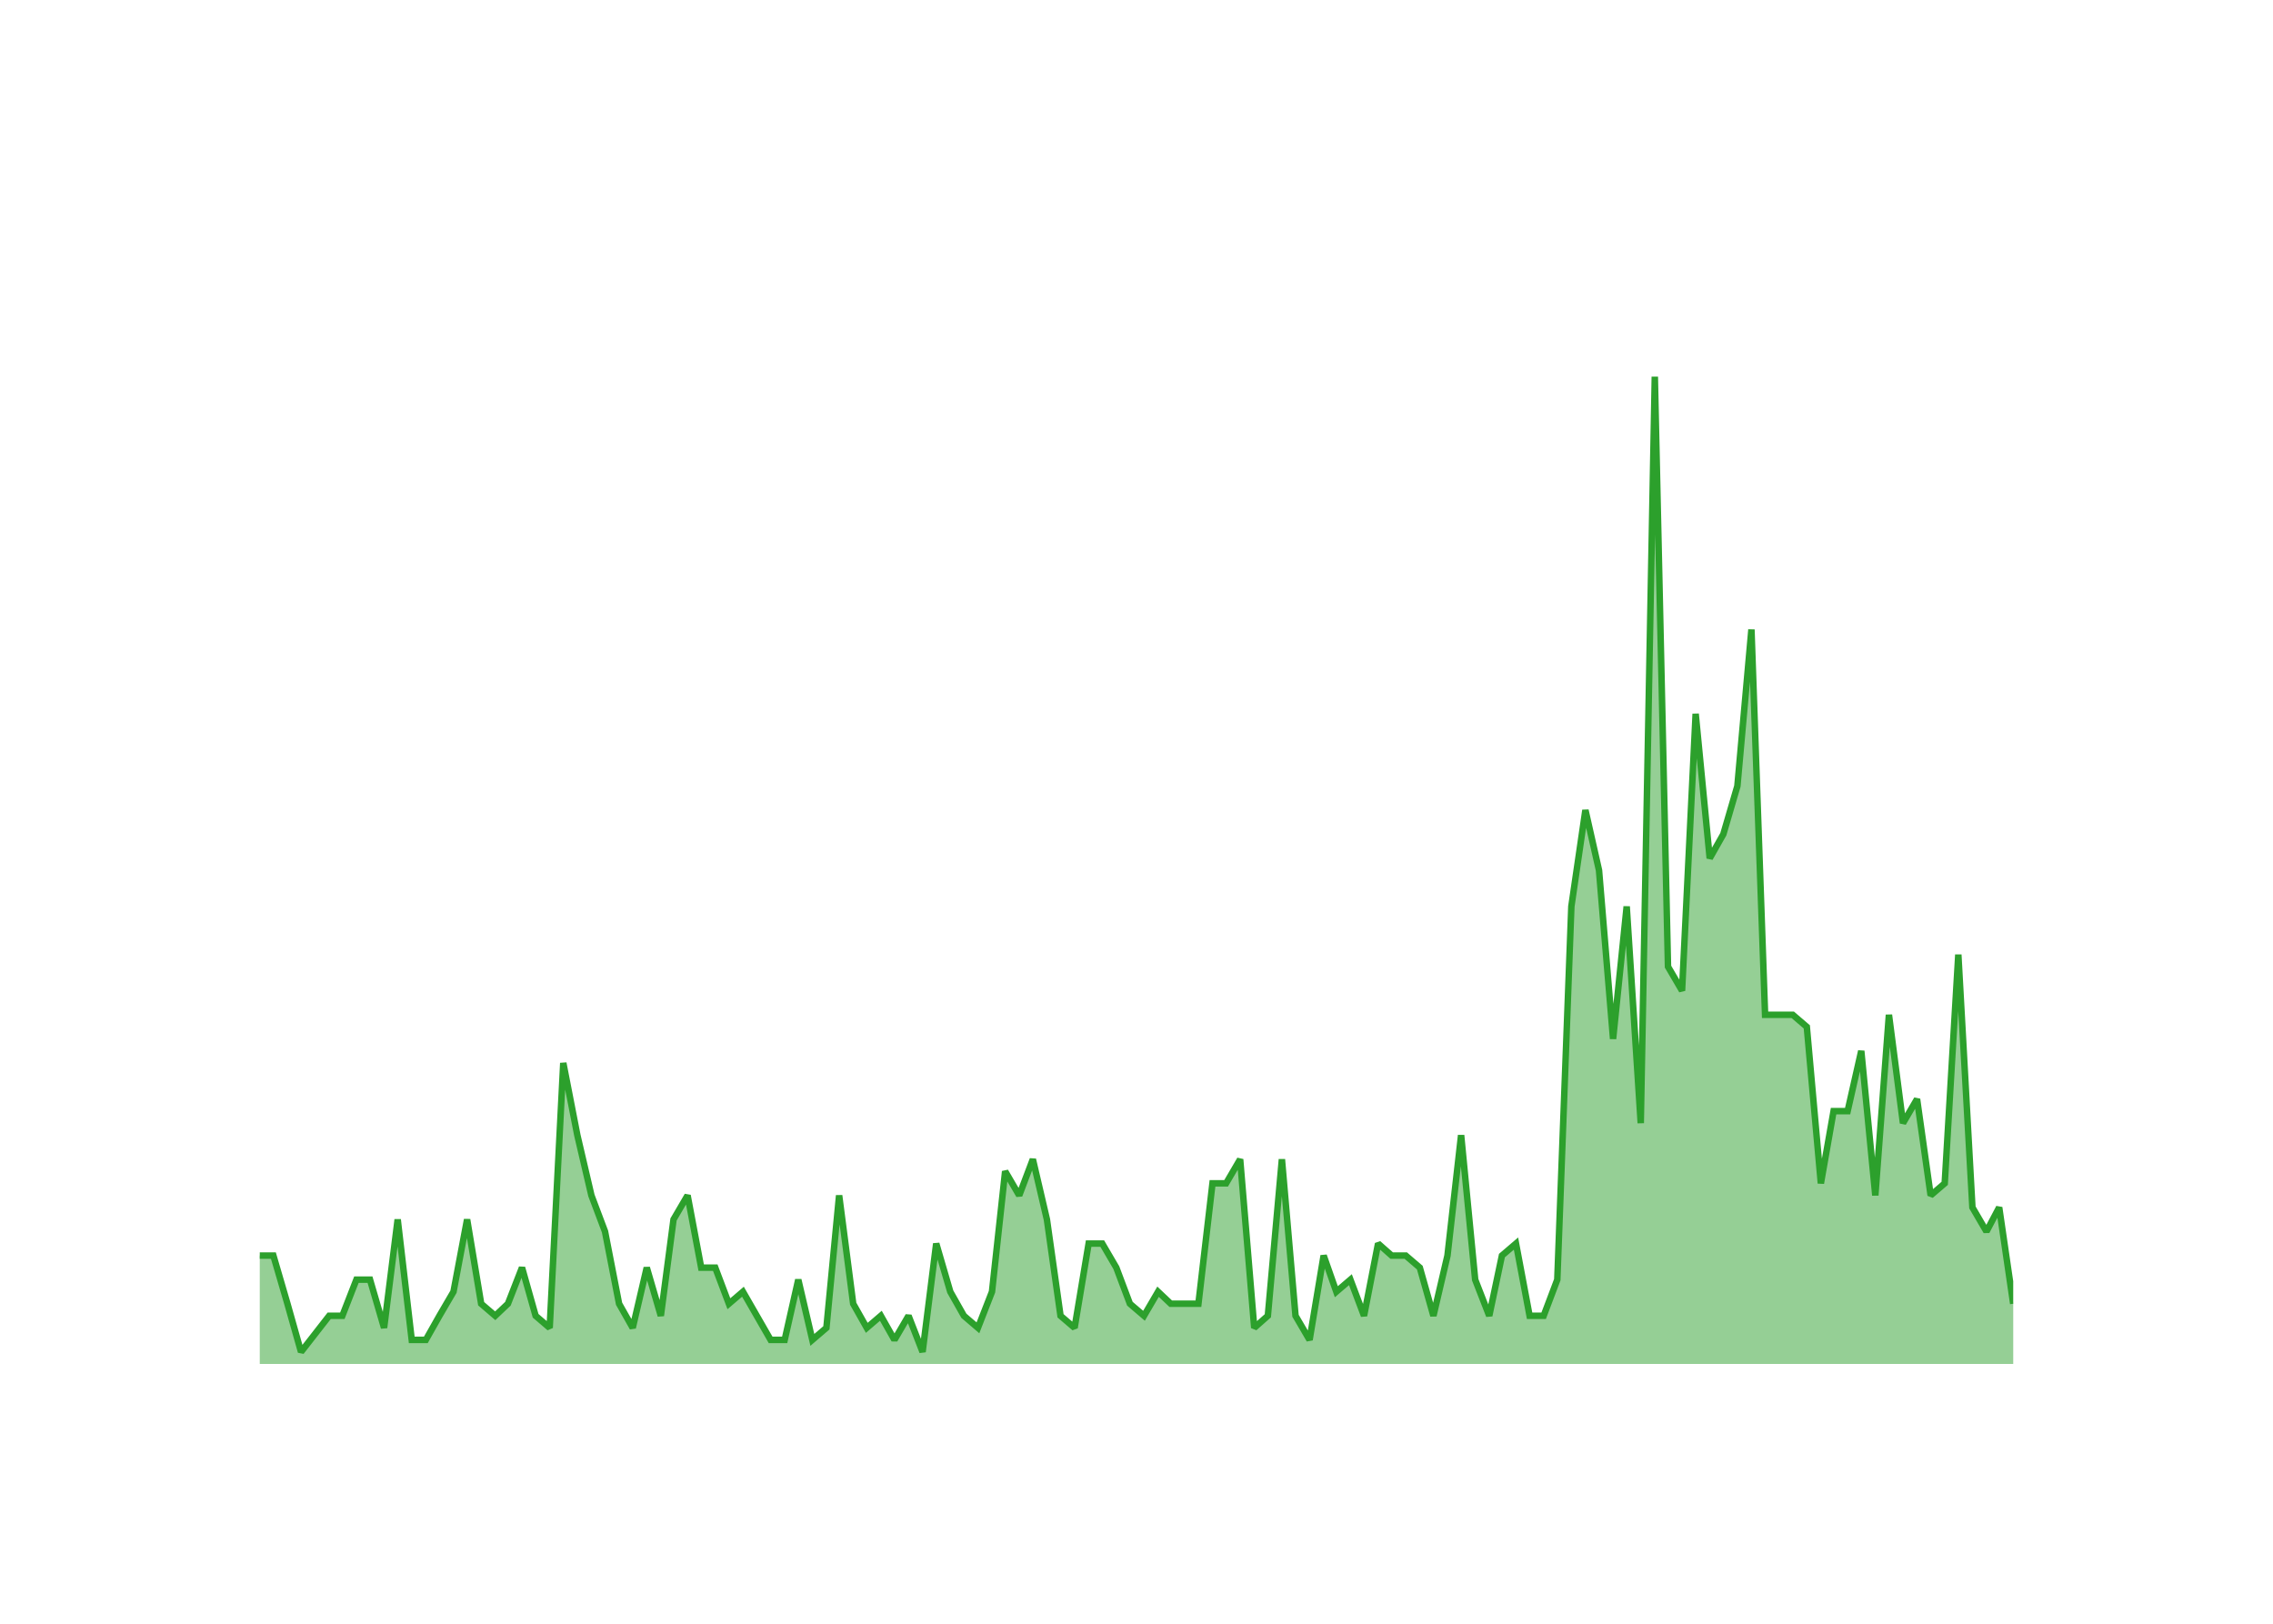
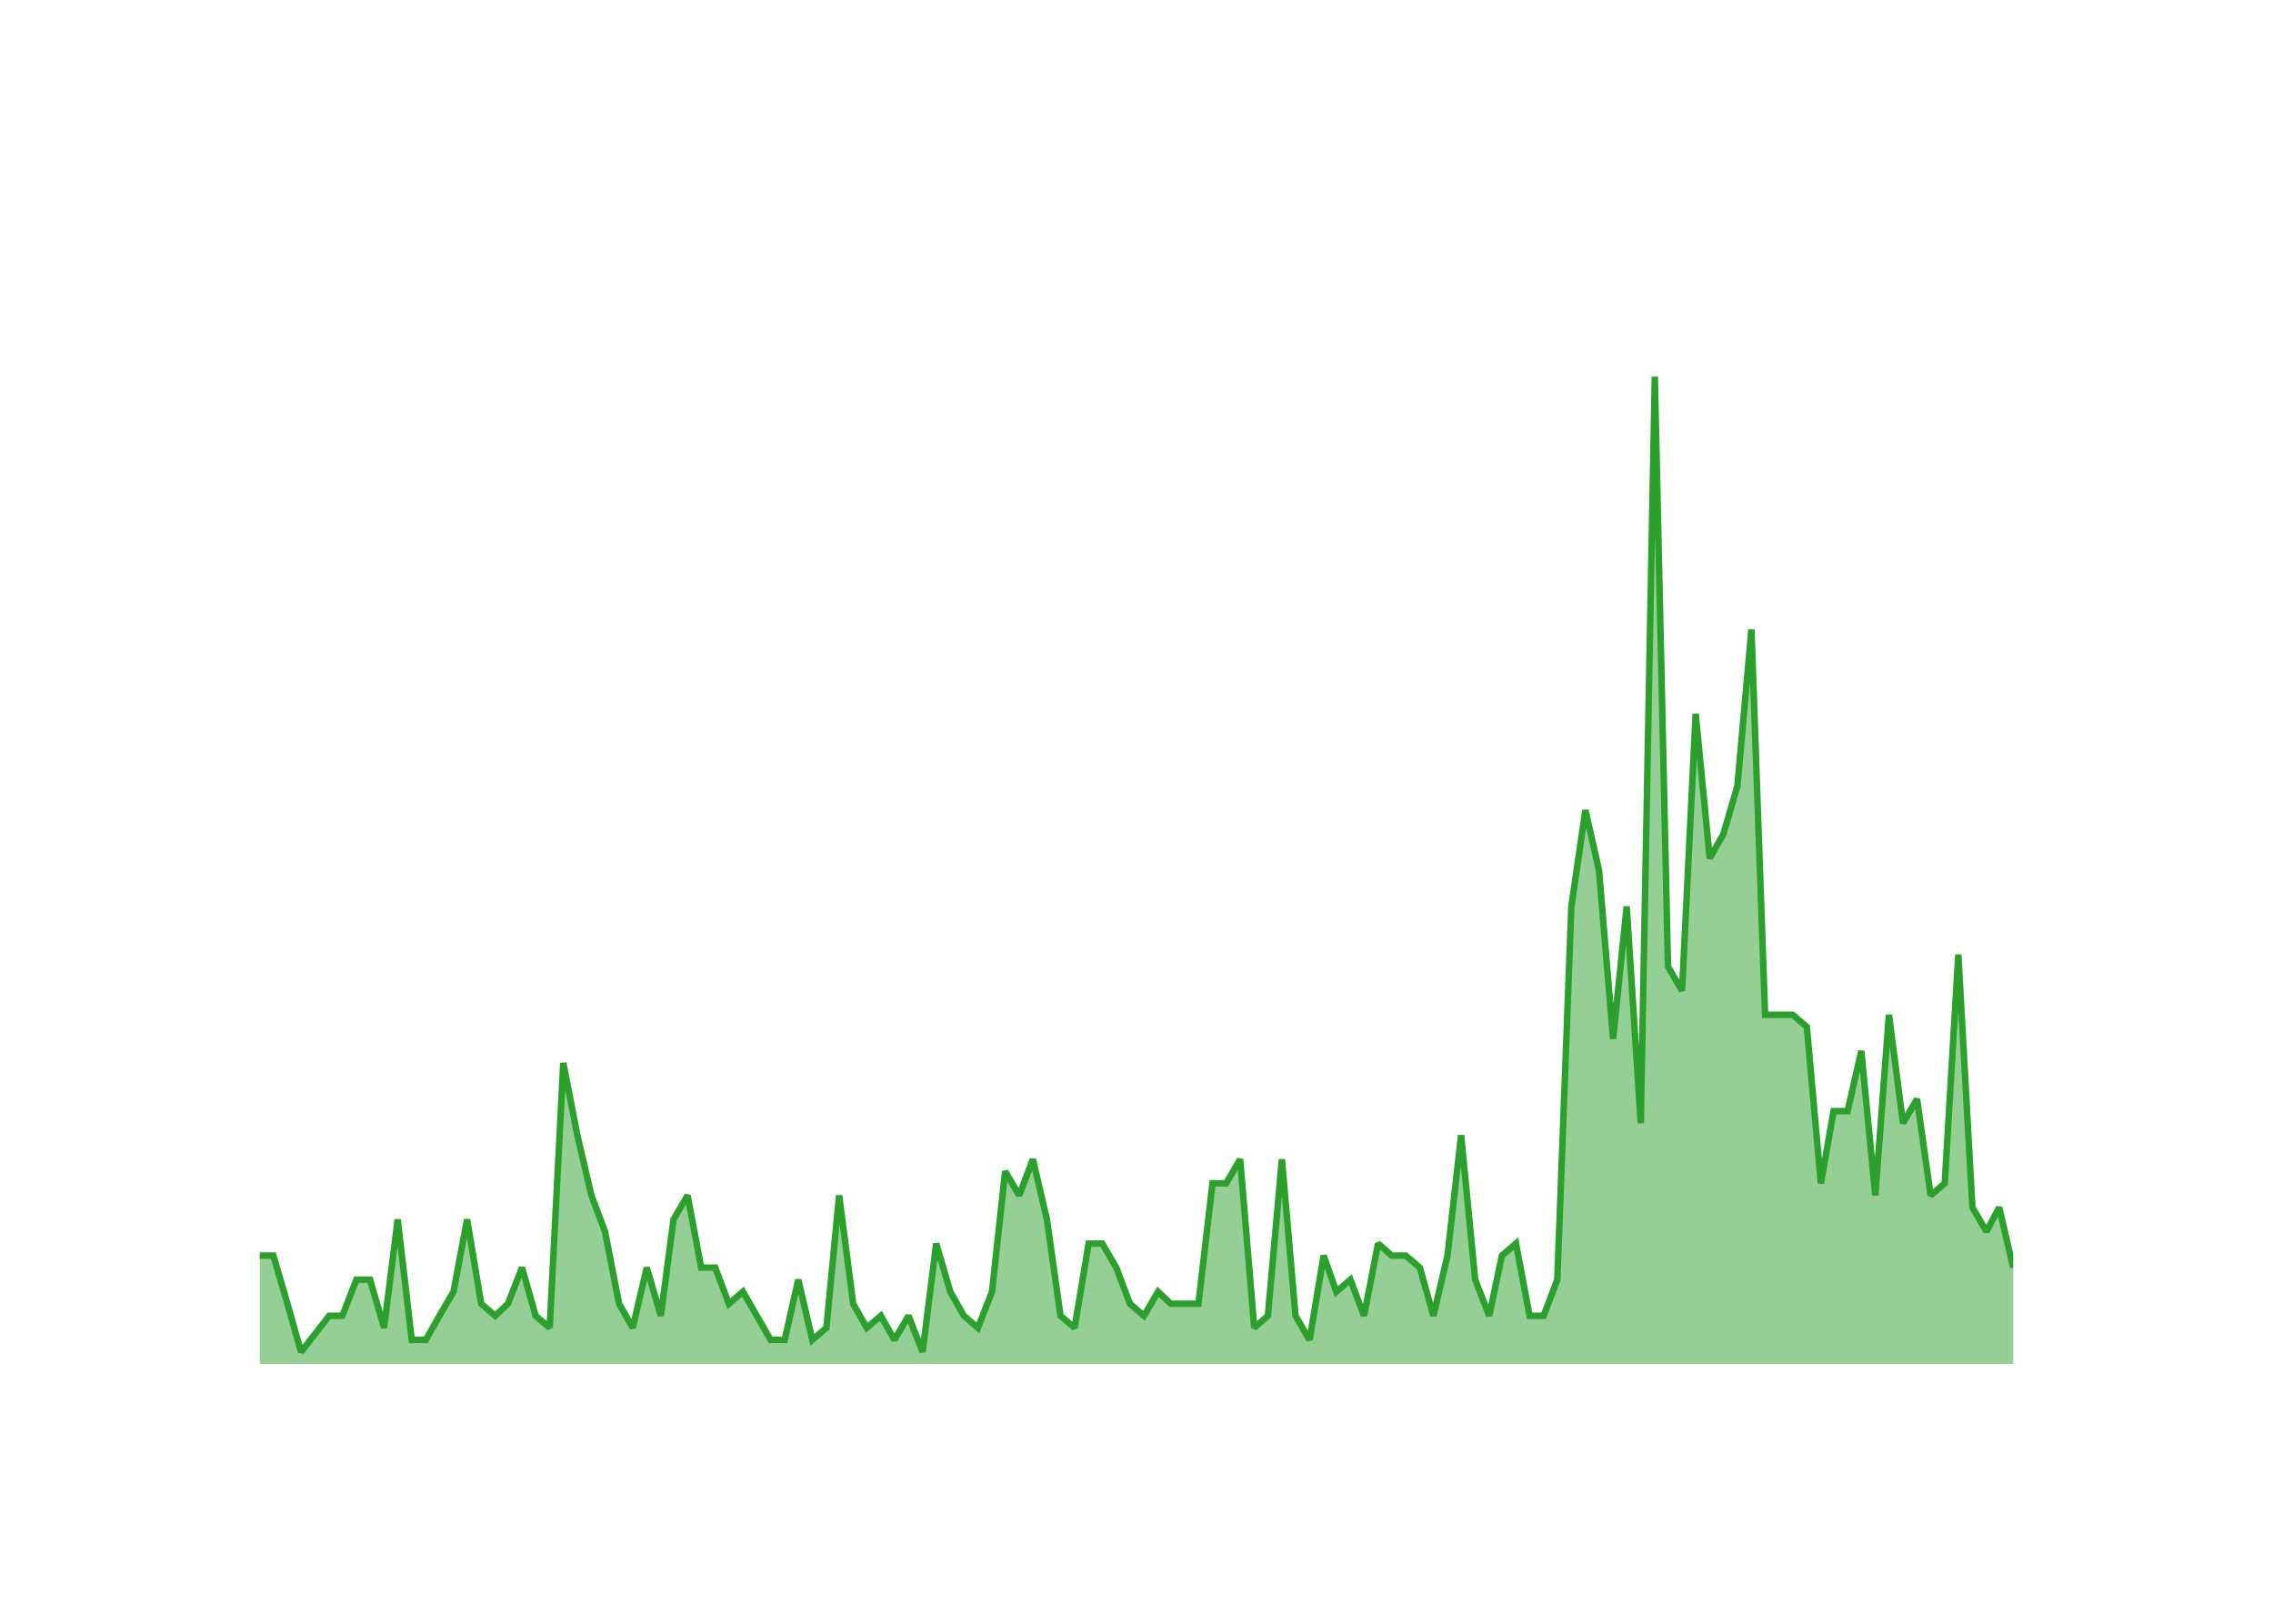
<svg xmlns="http://www.w3.org/2000/svg" class="main-svg" width="700" height="500" style="" viewBox="0 0 700 500">
  <rect x="0" y="0" width="700" height="500" style="fill: rgb(0, 0, 0); fill-opacity: 0;" />
-   <defs id="defs-ee1001">
+   <defs id="defs-81da7f">
    <g class="clips">
-       <clipPath id="clipee1001xyplot" class="plotclip">
+       <clipPath id="clip81da7fxyplot" class="plotclip">
        <rect width="540" height="320" />
      </clipPath>
-       <clipPath class="axesclip" id="clipee1001x">
+       <clipPath class="axesclip" id="clip81da7fx">
        <rect x="80" y="0" width="540" height="500" />
      </clipPath>
-       <clipPath class="axesclip" id="clipee1001y">
+       <clipPath class="axesclip" id="clip81da7fy">
        <rect x="0" y="100" width="700" height="320" />
      </clipPath>
-       <clipPath class="axesclip" id="clipee1001xy">
+       <clipPath class="axesclip" id="clip81da7fxy">
        <rect x="80" y="100" width="540" height="320" />
      </clipPath>
    </g>
    <g class="gradients" />
    <g class="patterns" />
  </defs>
  <g class="bglayer">
    <rect class="bg" x="80" y="100" width="540" height="320" style="fill: rgb(0, 0, 0); fill-opacity: 0; stroke-width: 0;" />
  </g>
  <g class="layer-below">
    <g class="imagelayer" />
    <g class="shapelayer" />
  </g>
  <g class="cartesianlayer">
    <g class="subplot xy">
      <g class="layer-subplot">
        <g class="shapelayer" />
        <g class="imagelayer" />
      </g>
      <g class="minor-gridlayer">
        <g class="x" />
        <g class="y" />
      </g>
      <g class="gridlayer">
        <g class="x">
          <path class="xgrid crisp" transform="translate(97.05,0)" d="M0,100v320" style="stroke: rgb(255, 255, 255); stroke-opacity: 1; stroke-width: 1px;" />
          <path class="xgrid crisp" transform="translate(199.18,0)" d="M0,100v320" style="stroke: rgb(255, 255, 255); stroke-opacity: 1; stroke-width: 1px;" />
          <path class="xgrid crisp" transform="translate(301.17,0)" d="M0,100v320" style="stroke: rgb(255, 255, 255); stroke-opacity: 1; stroke-width: 1px;" />
          <path class="xgrid crisp" transform="translate(403.3,0)" d="M0,100v320" style="stroke: rgb(255, 255, 255); stroke-opacity: 1; stroke-width: 1px;" />
          <path class="xgrid crisp" transform="translate(505.29,0)" d="M0,100v320" style="stroke: rgb(255, 255, 255); stroke-opacity: 1; stroke-width: 1px;" />
          <path class="xgrid crisp" transform="translate(607.43,0)" d="M0,100v320" style="stroke: rgb(255, 255, 255); stroke-opacity: 1; stroke-width: 1px;" />
        </g>
        <g class="y">
          <path class="ygrid crisp" transform="translate(0,382.93)" d="M80,0h540" style="stroke: rgb(255, 255, 255); stroke-opacity: 1; stroke-width: 1px;" />
          <path class="ygrid crisp" transform="translate(0,345.85)" d="M80,0h540" style="stroke: rgb(255, 255, 255); stroke-opacity: 1; stroke-width: 1px;" />
          <path class="ygrid crisp" transform="translate(0,308.78)" d="M80,0h540" style="stroke: rgb(255, 255, 255); stroke-opacity: 1; stroke-width: 1px;" />
          <path class="ygrid crisp" transform="translate(0,271.71)" d="M80,0h540" style="stroke: rgb(255, 255, 255); stroke-opacity: 1; stroke-width: 1px;" />
          <path class="ygrid crisp" transform="translate(0,234.63)" d="M80,0h540" style="stroke: rgb(255, 255, 255); stroke-opacity: 1; stroke-width: 1px;" />
          <path class="ygrid crisp" transform="translate(0,197.56)" d="M80,0h540" style="stroke: rgb(255, 255, 255); stroke-opacity: 1; stroke-width: 1px;" />
          <path class="ygrid crisp" transform="translate(0,160.49)" d="M80,0h540" style="stroke: rgb(255, 255, 255); stroke-opacity: 1; stroke-width: 1px;" />
          <path class="ygrid crisp" transform="translate(0,123.41)" d="M80,0h540" style="stroke: rgb(255, 255, 255); stroke-opacity: 1; stroke-width: 1px;" />
        </g>
      </g>
      <g class="zerolinelayer">
        <path class="yzl zl crisp" transform="translate(0,420)" d="M80,0h540" style="stroke: rgb(255, 255, 255); stroke-opacity: 1; stroke-width: 2px;" />
      </g>
      <g class="layer-between">
        <g class="shapelayer" />
        <g class="imagelayer" />
      </g>
      <path class="xlines-below" />
      <path class="ylines-below" />
      <g class="overlines-below" />
      <g class="xaxislayer-below" />
      <g class="yaxislayer-below" />
      <g class="overaxes-below" />
      <g class="overplot">
-         <g class="xy" transform="translate(80,100)" clip-path="url(#clipee1001xyplot)">
+         <g class="xy" transform="translate(80,100)" clip-path="url(#clip81da7fxyplot)">
          <g class="scatterlayer mlayer">
-             <g class="trace scatter traceba9d8e" style="stroke-miterlimit: 2;">
+             <g class="trace scatter trace1ca54b" style="stroke-miterlimit: 2;">
              <g class="fills">
                <g>
-                   <path class="js-fill" d="M540,320L0,320L0,286.63L4.19,286.63L8.52,301.46L12.71,316.29L21.38,305.17L25.43,305.17L29.76,294.05L33.95,294.05L38.28,308.88L42.47,275.51L46.8,312.59L51.14,312.59L55.33,305.17L59.66,297.76L63.85,275.51L68.18,301.46L72.51,305.17L76.42,301.46L80.76,290.34L84.95,305.17L89.28,308.88L93.47,227.32L97.8,249.56L102.13,268.1L106.32,279.22L110.65,301.46L114.85,308.88L119.18,290.34L123.51,305.17L127.42,275.51L131.75,268.1L135.94,290.34L140.27,290.34L144.47,301.46L148.8,297.76L157.32,312.59L161.65,312.59L165.84,294.05L170.17,312.59L174.5,308.88L178.42,268.1L182.75,301.46L186.94,308.88L191.27,305.17L195.46,312.59L199.79,305.17L204.12,316.29L208.32,282.93L212.65,297.76L216.84,305.17L221.17,308.88L225.5,297.76L229.55,260.68L233.88,268.1L238.08,256.98L242.41,275.51L246.6,305.17L250.93,308.88L255.26,282.93L259.45,282.93L263.78,290.34L267.97,301.46L272.31,305.17L276.64,297.76L280.55,301.46L289.07,301.46L293.4,264.39L297.59,264.39L301.92,256.98L306.26,308.88L310.45,305.17L314.78,256.98L318.97,305.17L323.3,312.59L327.63,286.63L331.54,297.76L335.88,294.05L340.07,305.17L344.4,282.93L348.59,286.63L352.92,286.63L357.25,290.34L361.44,305.17L365.77,286.63L369.97,249.56L374.3,294.05L378.63,305.17L382.54,286.63L386.87,282.93L391.06,305.17L395.39,305.17L399.59,294.05L403.92,179.12L408.25,149.46L412.44,168L416.77,219.9L420.96,179.12L425.29,245.85L429.62,16L433.68,197.66L438.01,205.07L442.2,119.8L446.53,164.29L450.72,156.88L455.05,142.05L459.38,93.85L463.58,212.49L472.1,212.49L476.43,216.2L480.76,264.39L484.67,242.15L489,242.15L493.2,223.61L497.53,268.1L501.72,212.49L506.05,245.85L510.38,238.44L514.57,268.1L518.9,264.39L523.09,193.95L527.43,271.8L531.76,279.22L535.67,271.8L540,301.46" style="fill: rgb(44, 160, 44); fill-opacity: 0.5; stroke-width: 0;" />
+                   <path class="js-fill" d="M540,320L0,320L0,286.63L4.19,286.63L8.52,301.46L12.71,316.29L21.38,305.17L25.43,305.17L29.76,294.05L33.95,294.05L38.28,308.88L42.47,275.51L46.8,312.59L51.14,312.59L55.33,305.17L59.66,297.76L63.85,275.51L68.18,301.46L72.51,305.17L76.42,301.46L80.76,290.34L84.95,305.17L89.28,308.88L93.47,227.32L97.8,249.56L102.13,268.1L106.32,279.22L110.65,301.46L114.85,308.88L119.18,290.34L123.51,305.17L127.42,275.51L131.75,268.1L135.94,290.34L140.27,290.34L144.47,301.46L148.8,297.76L157.32,312.59L161.65,312.59L165.84,294.05L170.17,312.59L174.5,308.88L178.42,268.1L182.75,301.46L186.94,308.88L191.27,305.17L195.46,312.59L199.79,305.17L204.12,316.29L208.32,282.93L212.65,297.76L216.84,305.17L221.17,308.88L225.5,297.76L229.55,260.68L233.88,268.1L238.08,256.98L242.41,275.51L246.6,305.17L250.93,308.88L255.26,282.93L259.45,282.93L263.78,290.34L267.97,301.46L272.31,305.17L276.64,297.76L280.55,301.46L289.07,301.46L293.4,264.39L297.59,264.39L301.92,256.98L306.26,308.88L310.45,305.17L314.78,256.98L318.97,305.17L323.3,312.59L327.63,286.63L331.54,297.76L335.88,294.05L340.07,305.17L344.4,282.93L348.59,286.63L352.92,286.63L357.25,290.34L361.44,305.17L365.77,286.63L369.97,249.56L374.3,294.05L378.63,305.17L382.54,286.63L386.87,282.93L391.06,305.17L395.39,305.17L399.59,294.05L403.92,179.12L408.25,149.46L412.44,168L416.77,219.9L420.96,179.12L425.29,245.85L429.62,16L433.68,197.66L438.01,205.07L442.2,119.8L446.53,164.29L450.72,156.88L455.05,142.05L459.38,93.85L463.58,212.49L472.1,212.49L476.43,216.2L480.76,264.39L484.67,242.15L489,242.15L493.2,223.61L497.53,268.1L501.72,212.49L506.05,245.85L510.38,238.44L514.57,268.1L518.9,264.39L523.09,193.95L527.43,271.8L531.76,279.22L535.67,271.8L540,290.34" style="fill: rgb(44, 160, 44); fill-opacity: 0.5; stroke-width: 0;" />
                </g>
              </g>
              <g class="errorbars" />
              <g class="lines">
-                 <path class="js-line" d="M0,286.63L4.19,286.63L8.52,301.46L12.71,316.29L21.38,305.17L25.43,305.17L29.76,294.05L33.95,294.05L38.28,308.88L42.47,275.51L46.8,312.59L51.14,312.59L55.33,305.17L59.66,297.76L63.85,275.51L68.18,301.46L72.51,305.17L76.42,301.46L80.76,290.34L84.95,305.17L89.28,308.88L93.47,227.32L97.8,249.56L102.13,268.1L106.32,279.22L110.65,301.46L114.85,308.88L119.18,290.34L123.51,305.17L127.42,275.51L131.75,268.1L135.94,290.34L140.27,290.34L144.47,301.46L148.8,297.76L157.32,312.59L161.65,312.59L165.84,294.05L170.17,312.59L174.5,308.88L178.42,268.1L182.75,301.46L186.94,308.88L191.27,305.17L195.46,312.59L199.79,305.17L204.12,316.29L208.32,282.93L212.65,297.76L216.84,305.17L221.17,308.88L225.5,297.76L229.55,260.68L233.88,268.1L238.08,256.98L242.41,275.51L246.6,305.17L250.93,308.88L255.26,282.93L259.45,282.93L263.78,290.34L267.97,301.46L272.31,305.17L276.64,297.76L280.55,301.46L289.07,301.46L293.4,264.39L297.59,264.39L301.92,256.98L306.26,308.88L310.45,305.17L314.78,256.98L318.97,305.17L323.3,312.59L327.63,286.63L331.54,297.76L335.88,294.05L340.07,305.17L344.4,282.93L348.59,286.63L352.92,286.63L357.25,290.34L361.44,305.17L365.77,286.63L369.97,249.56L374.3,294.05L378.63,305.17L382.54,286.63L386.87,282.93L391.06,305.17L395.39,305.17L399.59,294.05L403.92,179.12L408.25,149.46L412.44,168L416.77,219.9L420.96,179.12L425.29,245.85L429.62,16L433.68,197.66L438.01,205.07L442.2,119.8L446.53,164.29L450.72,156.88L455.05,142.05L459.38,93.85L463.58,212.49L472.1,212.49L476.43,216.2L480.76,264.39L484.67,242.15L489,242.15L493.2,223.61L497.53,268.1L501.72,212.49L506.05,245.85L510.38,238.44L514.57,268.1L518.9,264.39L523.09,193.95L527.43,271.8L531.76,279.22L535.67,271.8L540,301.46" style="vector-effect: none; fill: none; stroke: rgb(44, 160, 44); stroke-opacity: 1; stroke-width: 2px; opacity: 1;" />
+                 <path class="js-line" d="M0,286.63L4.19,286.63L8.52,301.46L12.71,316.29L21.38,305.17L25.43,305.17L29.76,294.05L33.95,294.05L38.28,308.88L42.47,275.51L46.8,312.59L51.14,312.59L55.33,305.17L59.66,297.76L63.85,275.51L68.18,301.46L72.51,305.17L76.42,301.46L80.76,290.34L84.95,305.17L89.28,308.88L93.47,227.32L97.8,249.56L102.13,268.1L106.32,279.22L110.65,301.46L114.85,308.88L119.18,290.34L123.51,305.17L127.42,275.51L131.75,268.1L135.94,290.34L140.27,290.34L144.47,301.46L148.8,297.76L157.32,312.59L161.65,312.59L165.84,294.05L170.17,312.59L174.5,308.88L178.42,268.1L182.75,301.46L186.94,308.88L191.27,305.17L195.46,312.59L199.79,305.17L204.12,316.29L208.32,282.93L212.65,297.76L216.84,305.17L221.17,308.88L225.5,297.76L229.55,260.68L233.88,268.1L238.08,256.98L242.41,275.51L246.6,305.17L250.93,308.88L255.26,282.93L259.45,282.93L263.78,290.34L267.97,301.46L272.31,305.17L276.64,297.76L280.55,301.46L289.07,301.46L293.4,264.39L297.59,264.39L301.92,256.98L306.26,308.88L310.45,305.17L314.78,256.98L318.97,305.17L323.3,312.59L327.63,286.63L331.54,297.76L335.88,294.05L340.07,305.17L344.4,282.93L348.59,286.63L352.92,286.63L357.25,290.34L361.44,305.17L365.77,286.63L369.97,249.56L374.3,294.05L378.63,305.17L382.54,286.63L386.87,282.93L391.06,305.17L395.39,305.17L399.59,294.05L403.92,179.12L408.25,149.46L412.44,168L416.77,219.9L420.96,179.12L425.29,245.85L429.62,16L433.68,197.66L438.01,205.07L442.2,119.8L446.53,164.29L450.72,156.88L455.05,142.05L459.38,93.85L463.58,212.49L472.1,212.49L476.43,216.2L480.76,264.39L484.67,242.15L489,242.15L493.2,223.61L497.53,268.1L501.72,212.49L506.05,245.85L510.38,238.44L514.57,268.1L518.9,264.39L523.09,193.95L527.43,271.8L531.76,279.22L535.67,271.8L540,290.34" style="vector-effect: none; fill: none; stroke: rgb(44, 160, 44); stroke-opacity: 1; stroke-width: 2px; opacity: 1;" />
              </g>
              <g class="points" />
              <g class="text" />
            </g>
          </g>
        </g>
      </g>
      <g class="zerolinelayer-above" />
      <path class="xlines-above crisp" d="M0,0" style="fill: none;" />
      <path class="ylines-above crisp" d="M0,0" style="fill: none;" />
      <g class="overlines-above" />
      <g class="xaxislayer-above">
        <g class="xtick">
          <text text-anchor="middle" x="0" y="439" transform="translate(97.05,0)" style="font-family: 'Open Sans'; font-size: 18px; fill: rgb(255, 255, 255); fill-opacity: 1; white-space: pre;">2016</text>
        </g>
        <g class="xtick">
          <text text-anchor="middle" x="0" y="439" style="font-family: 'Open Sans'; font-size: 18px; fill: rgb(255, 255, 255); fill-opacity: 1; white-space: pre;" transform="translate(199.18,0)">2018</text>
        </g>
        <g class="xtick">
          <text text-anchor="middle" x="0" y="439" style="font-family: 'Open Sans'; font-size: 18px; fill: rgb(255, 255, 255); fill-opacity: 1; white-space: pre;" transform="translate(301.17,0)">2020</text>
        </g>
        <g class="xtick">
          <text text-anchor="middle" x="0" y="439" style="font-family: 'Open Sans'; font-size: 18px; fill: rgb(255, 255, 255); fill-opacity: 1; white-space: pre;" transform="translate(403.3,0)">2022</text>
        </g>
        <g class="xtick">
          <text text-anchor="middle" x="0" y="439" style="font-family: 'Open Sans'; font-size: 18px; fill: rgb(255, 255, 255); fill-opacity: 1; white-space: pre;" transform="translate(505.29,0)">2024</text>
        </g>
        <g class="xtick">
          <text text-anchor="middle" x="0" y="439" style="font-family: 'Open Sans'; font-size: 18px; fill: rgb(255, 255, 255); fill-opacity: 1; white-space: pre;" transform="translate(607.43,0)">2026</text>
        </g>
      </g>
      <g class="yaxislayer-above">
        <g class="ytick">
          <text text-anchor="end" x="79" y="6.3" transform="translate(0,420)" style="font-family: 'Open Sans'; font-size: 18px; fill: rgb(255, 255, 255); fill-opacity: 1; white-space: pre;">0</text>
        </g>
        <g class="ytick">
          <text text-anchor="end" x="79" y="6.3" style="font-family: 'Open Sans'; font-size: 18px; fill: rgb(255, 255, 255); fill-opacity: 1; white-space: pre;" transform="translate(0,382.93)">10</text>
        </g>
        <g class="ytick">
          <text text-anchor="end" x="79" y="6.3" style="font-family: 'Open Sans'; font-size: 18px; fill: rgb(255, 255, 255); fill-opacity: 1; white-space: pre;" transform="translate(0,345.85)">20</text>
        </g>
        <g class="ytick">
          <text text-anchor="end" x="79" y="6.3" style="font-family: 'Open Sans'; font-size: 18px; fill: rgb(255, 255, 255); fill-opacity: 1; white-space: pre;" transform="translate(0,308.78)">30</text>
        </g>
        <g class="ytick">
          <text text-anchor="end" x="79" y="6.3" style="font-family: 'Open Sans'; font-size: 18px; fill: rgb(255, 255, 255); fill-opacity: 1; white-space: pre;" transform="translate(0,271.71)">40</text>
        </g>
        <g class="ytick">
          <text text-anchor="end" x="79" y="6.3" style="font-family: 'Open Sans'; font-size: 18px; fill: rgb(255, 255, 255); fill-opacity: 1; white-space: pre;" transform="translate(0,234.63)">50</text>
        </g>
        <g class="ytick">
          <text text-anchor="end" x="79" y="6.3" style="font-family: 'Open Sans'; font-size: 18px; fill: rgb(255, 255, 255); fill-opacity: 1; white-space: pre;" transform="translate(0,197.56)">60</text>
        </g>
        <g class="ytick">
          <text text-anchor="end" x="79" y="6.3" style="font-family: 'Open Sans'; font-size: 18px; fill: rgb(255, 255, 255); fill-opacity: 1; white-space: pre;" transform="translate(0,160.49)">70</text>
        </g>
        <g class="ytick">
          <text text-anchor="end" x="79" y="6.3" style="font-family: 'Open Sans'; font-size: 18px; fill: rgb(255, 255, 255); fill-opacity: 1; white-space: pre;" transform="translate(0,123.41)">80</text>
        </g>
      </g>
      <g class="overaxes-above" />
    </g>
  </g>
  <g class="polarlayer" />
  <g class="smithlayer" />
  <g class="ternarylayer" />
  <g class="geolayer" />
  <g class="funnelarealayer" />
  <g class="pielayer" />
  <g class="iciclelayer" />
  <g class="treemaplayer" />
  <g class="sunburstlayer" />
  <g class="glimages" />
-   <defs id="topdefs-ee1001">
+   <defs id="topdefs-81da7f">
    <g class="clips" />
  </defs>
  <g class="layer-above">
    <g class="imagelayer" />
    <g class="shapelayer" />
  </g>
  <g class="infolayer">
    <g class="g-gtitle">
      <text class="gtitle" x="35" y="50" text-anchor="start" dy="0em" style="opacity: 1; font-family: 'Open Sans'; font-size: 25px; fill: rgb(255, 255, 255); fill-opacity: 1; white-space: pre;">MultiQC/MultiQC - New Pull Requests Per Month</text>
    </g>
    <g class="g-xtitle">
      <text class="xtitle" x="350" y="472.9" text-anchor="middle" style="opacity: 1; font-family: 'Open Sans'; font-size: 22px; fill: rgb(255, 255, 255); fill-opacity: 1; white-space: pre;">Month</text>
    </g>
    <g class="g-ytitle">
      <text class="ytitle" transform="rotate(-90,38.8,260)" x="38.8" y="260" text-anchor="middle" style="opacity: 1; font-family: 'Open Sans'; font-size: 22px; fill: rgb(255, 255, 255); fill-opacity: 1; white-space: pre;">New PRs Created</text>
    </g>
  </g>
</svg>
